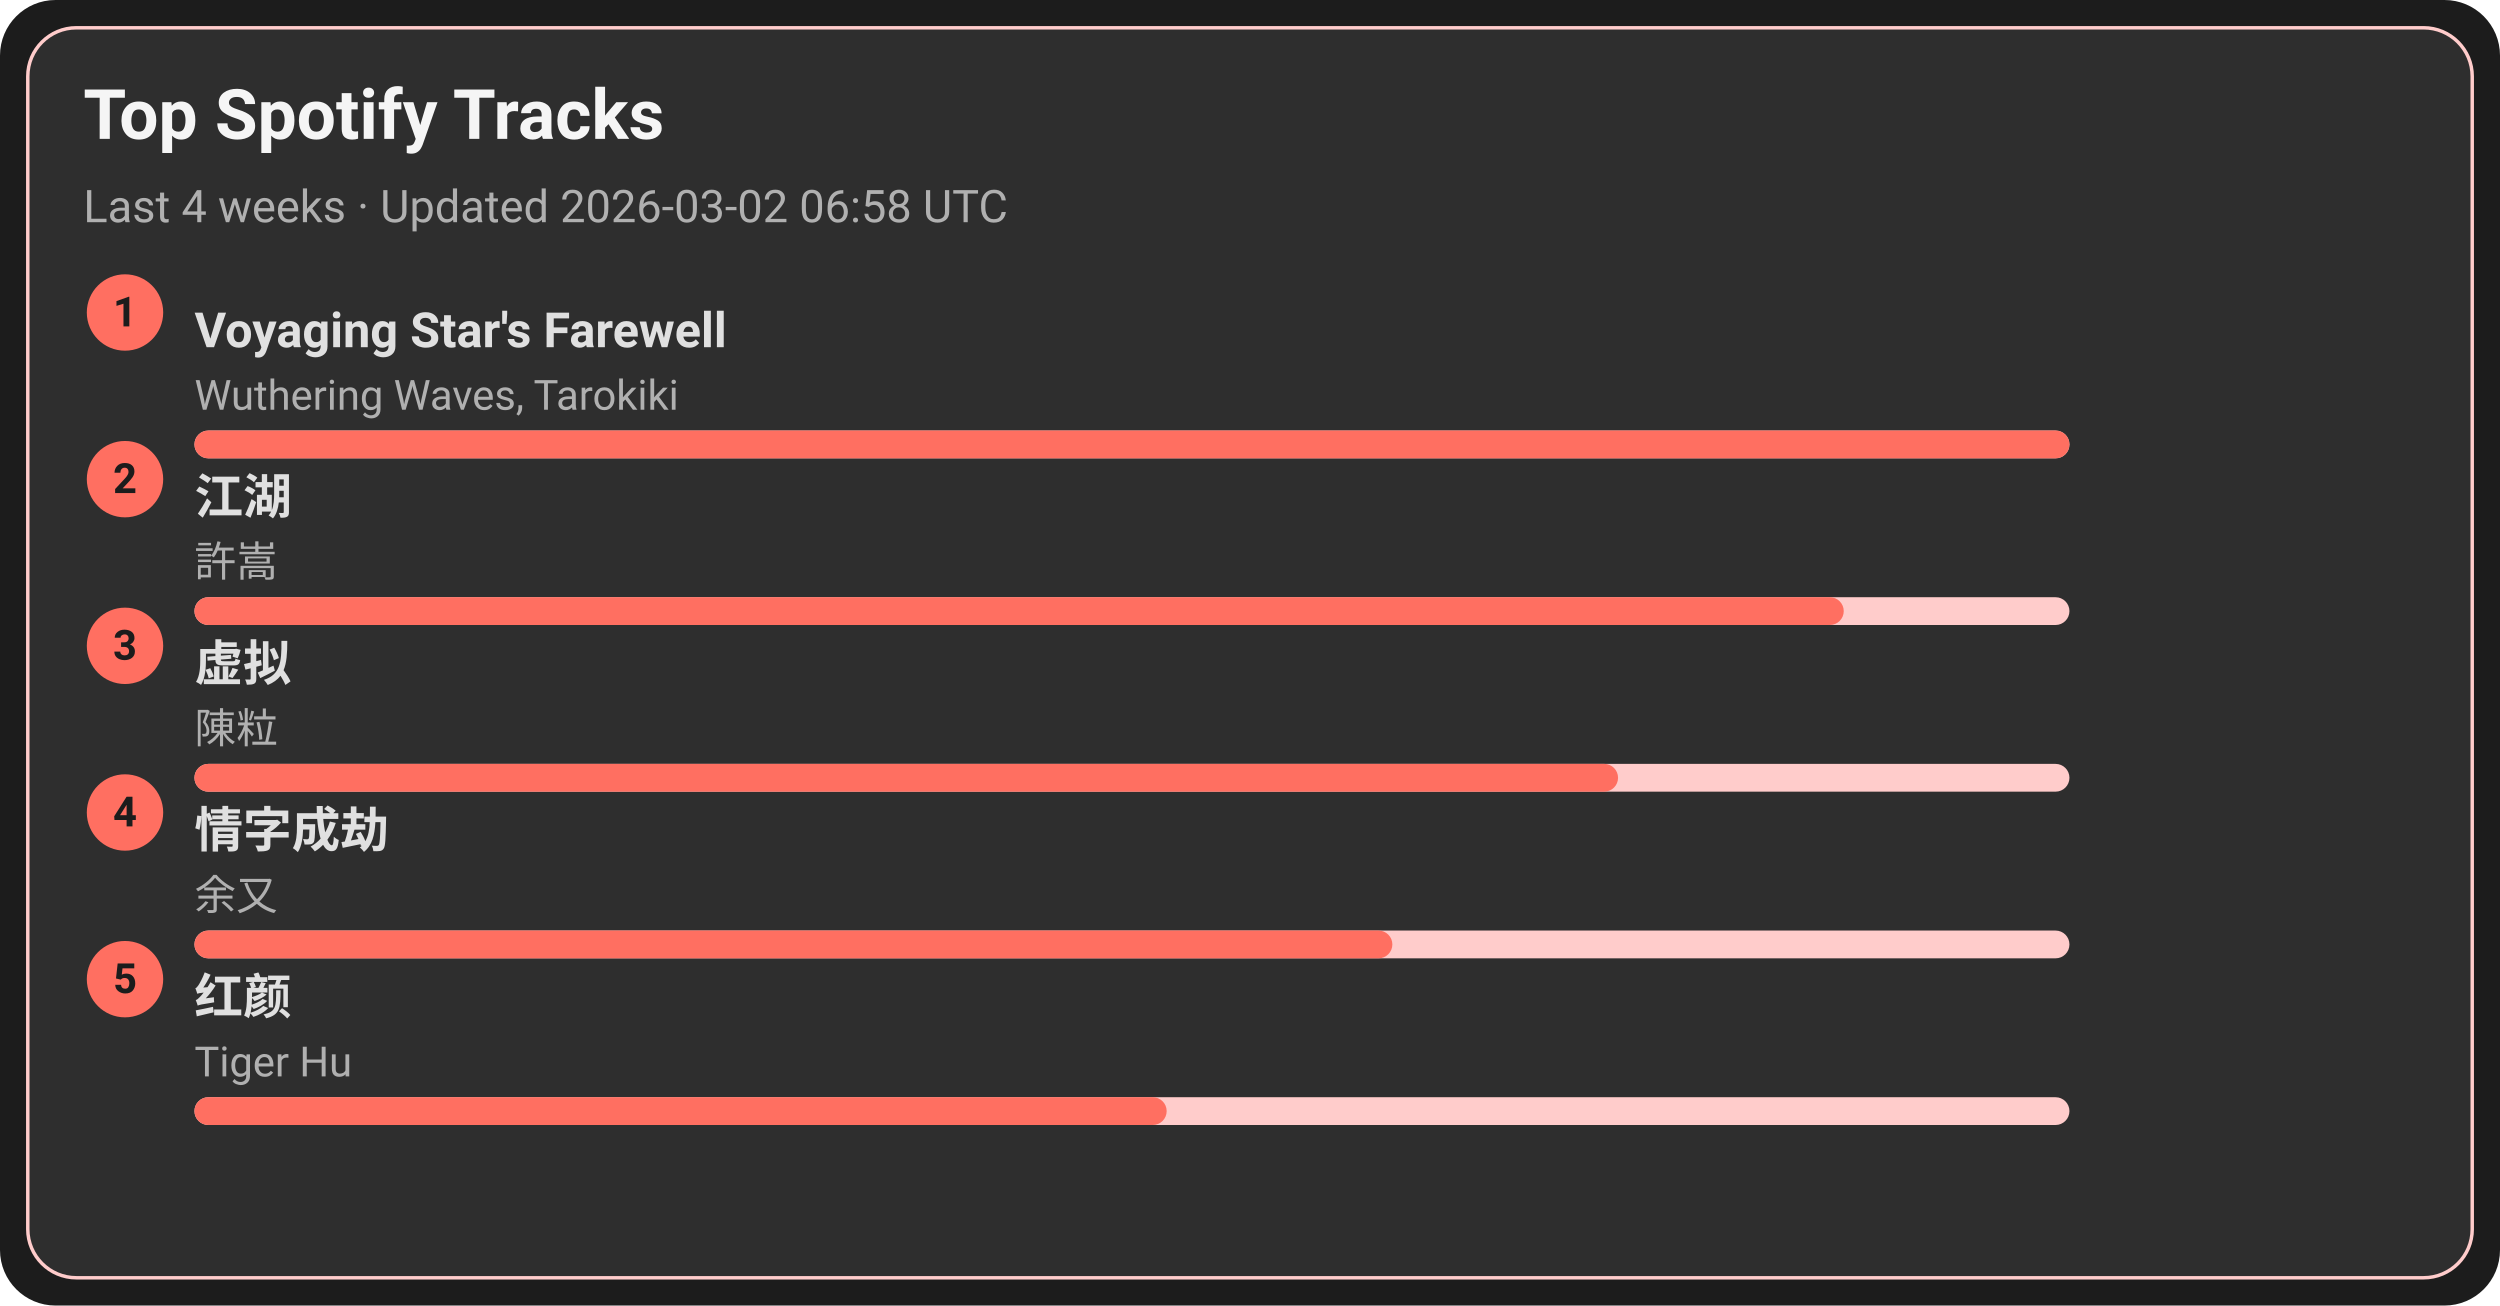
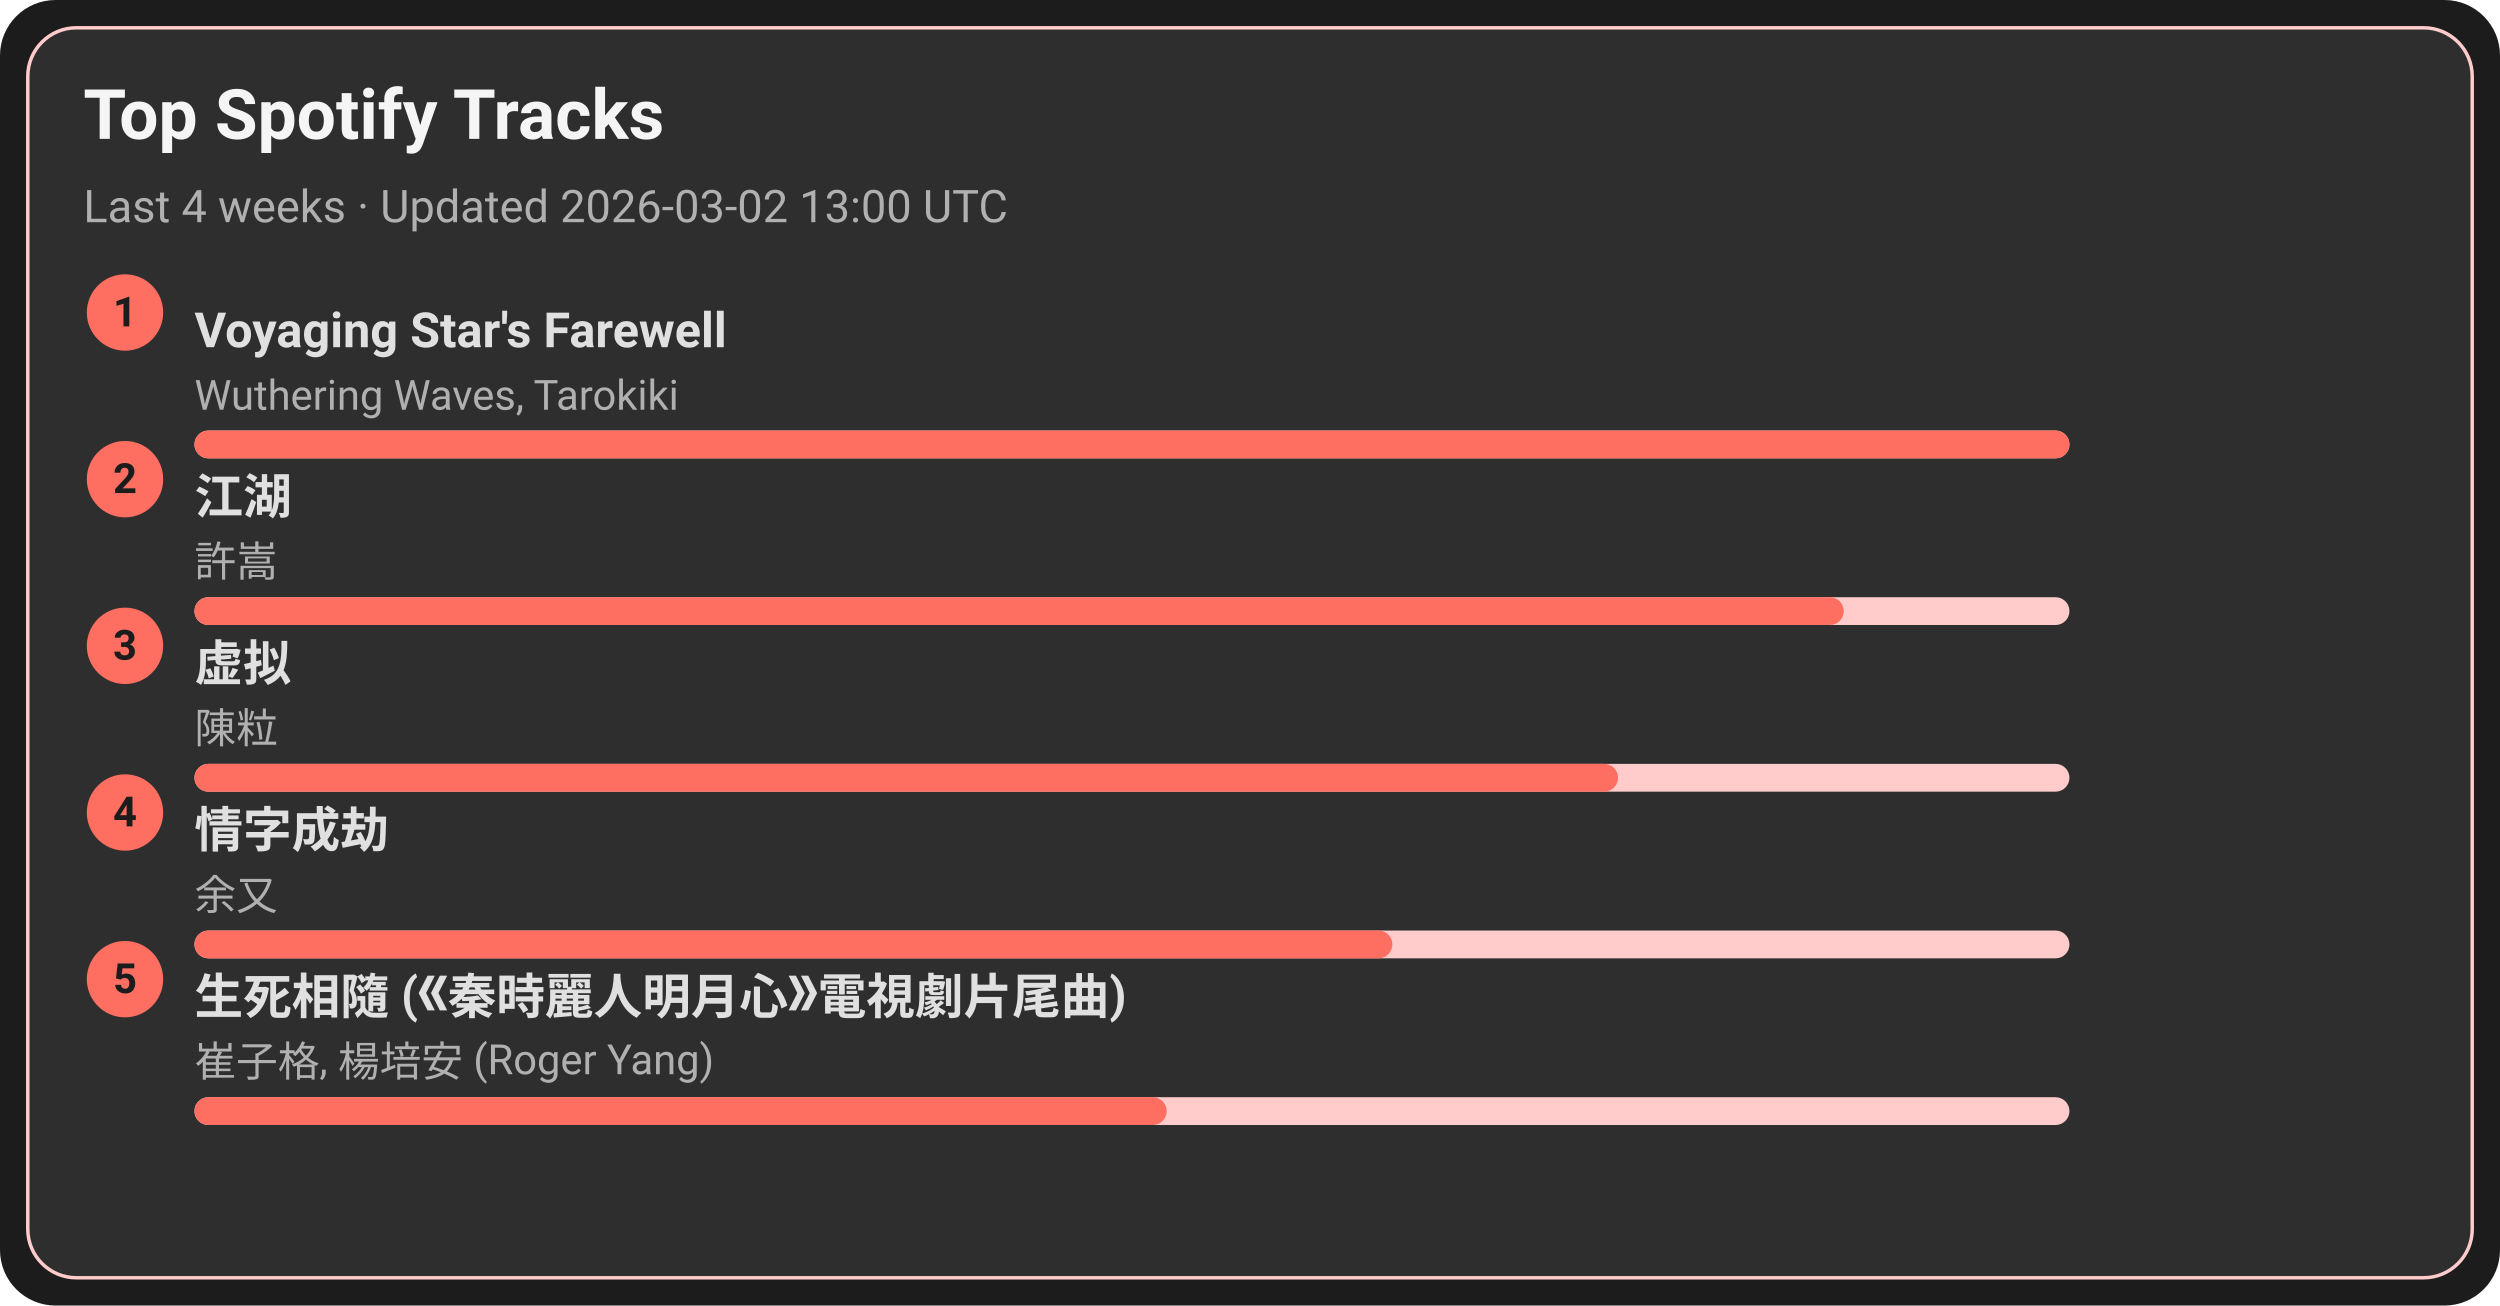
<svg xmlns="http://www.w3.org/2000/svg" width="720" height="376" viewBox="0 0 720 376">
  <style>text{font-family:-apple-system,BlinkMacSystemFont,Segoe UI,Roboto,Ubuntu,Helvetica Neue,Arial,Noto Sans,sans-serif}</style>
  <rect width="720" height="376" rx="16" fill="#1c1c1c" />
  <rect x="8" y="8" width="704" height="360" rx="14" fill="#2e2e2e" stroke="#ffcccb" />
  <text x="24" y="40" font-size="20" fill="#f5f5f5" font-weight="600">Top Spotify Tracks</text>
-   <text x="24" y="64" font-size="13" fill="#b0b0b0">Last 4 weeks · Updated 2026-03-02 06:58 UTC</text>
+   <text x="24" y="64" font-size="13" fill="#b0b0b0">Last 4 weeks · Updated 2026-03-02 13:00 UTC</text>
  <circle cx="36" cy="90" r="11" fill="#ff6f61" />
  <text x="36" y="94" text-anchor="middle" font-size="12" fill="#1c1c1c" font-weight="700">1</text>
  <a href="https://open.spotify.com/track/3uI2KolgU1Pt41ywffsggr" target="_blank" rel="noopener noreferrer">
    <text x="56" y="100" font-size="14" fill="#e0e0e0" font-weight="600">Voyaging Star's Farewell</text>
  </a>
  <text x="56" y="118" font-size="12" fill="#b0b0b0">Wuthering Waves, Tarokiki</text>
  <rect x="56" y="124" width="540" height="8" rx="4" fill="#ffcccb" />
  <rect x="56" y="124" width="540" height="8" rx="4" fill="#ff6f61" />
  <circle cx="36" cy="138" r="11" fill="#ff6f61" />
  <text x="36" y="142" text-anchor="middle" font-size="12" fill="#1c1c1c" font-weight="700">2</text>
  <a href="https://open.spotify.com/track/03PCdwqajii1xgp7WIozzC" target="_blank" rel="noopener noreferrer">
    <text x="56" y="148" font-size="14" fill="#e0e0e0" font-weight="600">江湖</text>
  </a>
  <text x="56" y="166" font-size="12" fill="#b0b0b0">許嵩</text>
  <rect x="56" y="172" width="540" height="8" rx="4" fill="#ffcccb" />
  <rect x="56" y="172" width="475" height="8" rx="4" fill="#ff6f61" />
  <circle cx="36" cy="186" r="11" fill="#ff6f61" />
  <text x="36" y="190" text-anchor="middle" font-size="12" fill="#1c1c1c" font-weight="700">3</text>
  <a href="https://open.spotify.com/track/5l9sg05BhpfsdLfRvjGsAf" target="_blank" rel="noopener noreferrer">
    <text x="56" y="196" font-size="14" fill="#e0e0e0" font-weight="600">虚拟</text>
  </a>
  <text x="56" y="214" font-size="12" fill="#b0b0b0">陳粒</text>
  <rect x="56" y="220" width="540" height="8" rx="4" fill="#ffcccb" />
  <rect x="56" y="220" width="410" height="8" rx="4" fill="#ff6f61" />
  <circle cx="36" cy="234" r="11" fill="#ff6f61" />
  <text x="36" y="238" text-anchor="middle" font-size="12" fill="#1c1c1c" font-weight="700">4</text>
  <a href="https://open.spotify.com/track/6PLof7Z5mvbp9im83J4m3m" target="_blank" rel="noopener noreferrer">
    <text x="56" y="244" font-size="14" fill="#e0e0e0" font-weight="600">情字成劫</text>
  </a>
  <text x="56" y="262" font-size="12" fill="#b0b0b0">余又</text>
  <rect x="56" y="268" width="540" height="8" rx="4" fill="#ffcccb" />
  <rect x="56" y="268" width="345" height="8" rx="4" fill="#ff6f61" />
  <circle cx="36" cy="282" r="11" fill="#ff6f61" />
  <text x="36" y="286" text-anchor="middle" font-size="12" fill="#1c1c1c" font-weight="700">5</text>
-   <a href="https://open.spotify.com/track/6Q7OE4tvrUOIvIDY2EC5Im" target="_blank" rel="noopener noreferrer">
-     <text x="56" y="292" font-size="14" fill="#e0e0e0" font-weight="600">红颜</text>
+   <a href="https://open.spotify.com/track/6qiDtcYiZOQ4HRuC8U55EM" target="_blank" rel="noopener noreferrer">
+     <text x="56" y="292" font-size="14" fill="#e0e0e0" font-weight="600">生死相隨 (《秦時麗人明月心》電視劇片尾曲)</text>
  </a>
-   <text x="56" y="310" font-size="12" fill="#b0b0b0">Tiger Hu</text>
+   <text x="56" y="310" font-size="12" fill="#b0b0b0">崔子格, 楊培安 (Roger Yang)</text>
  <rect x="56" y="316" width="540" height="8" rx="4" fill="#ffcccb" />
  <rect x="56" y="316" width="280" height="8" rx="4" fill="#ff6f61" />
</svg>
